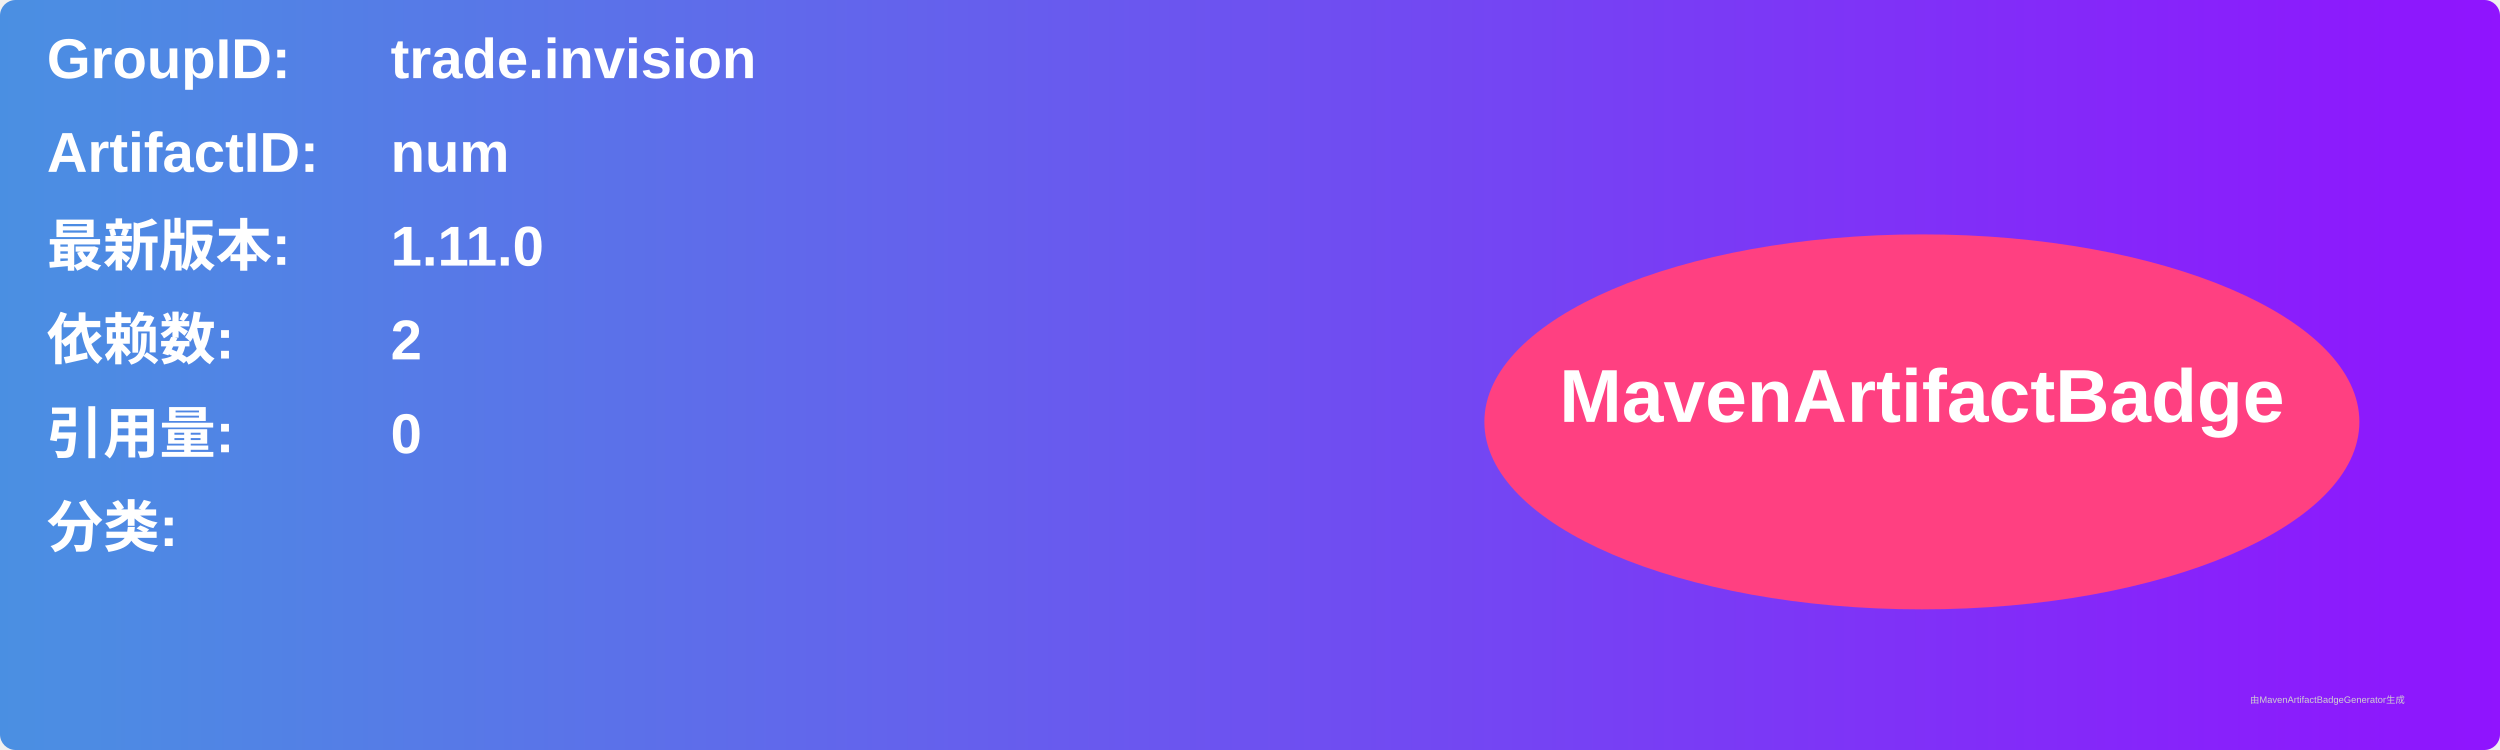
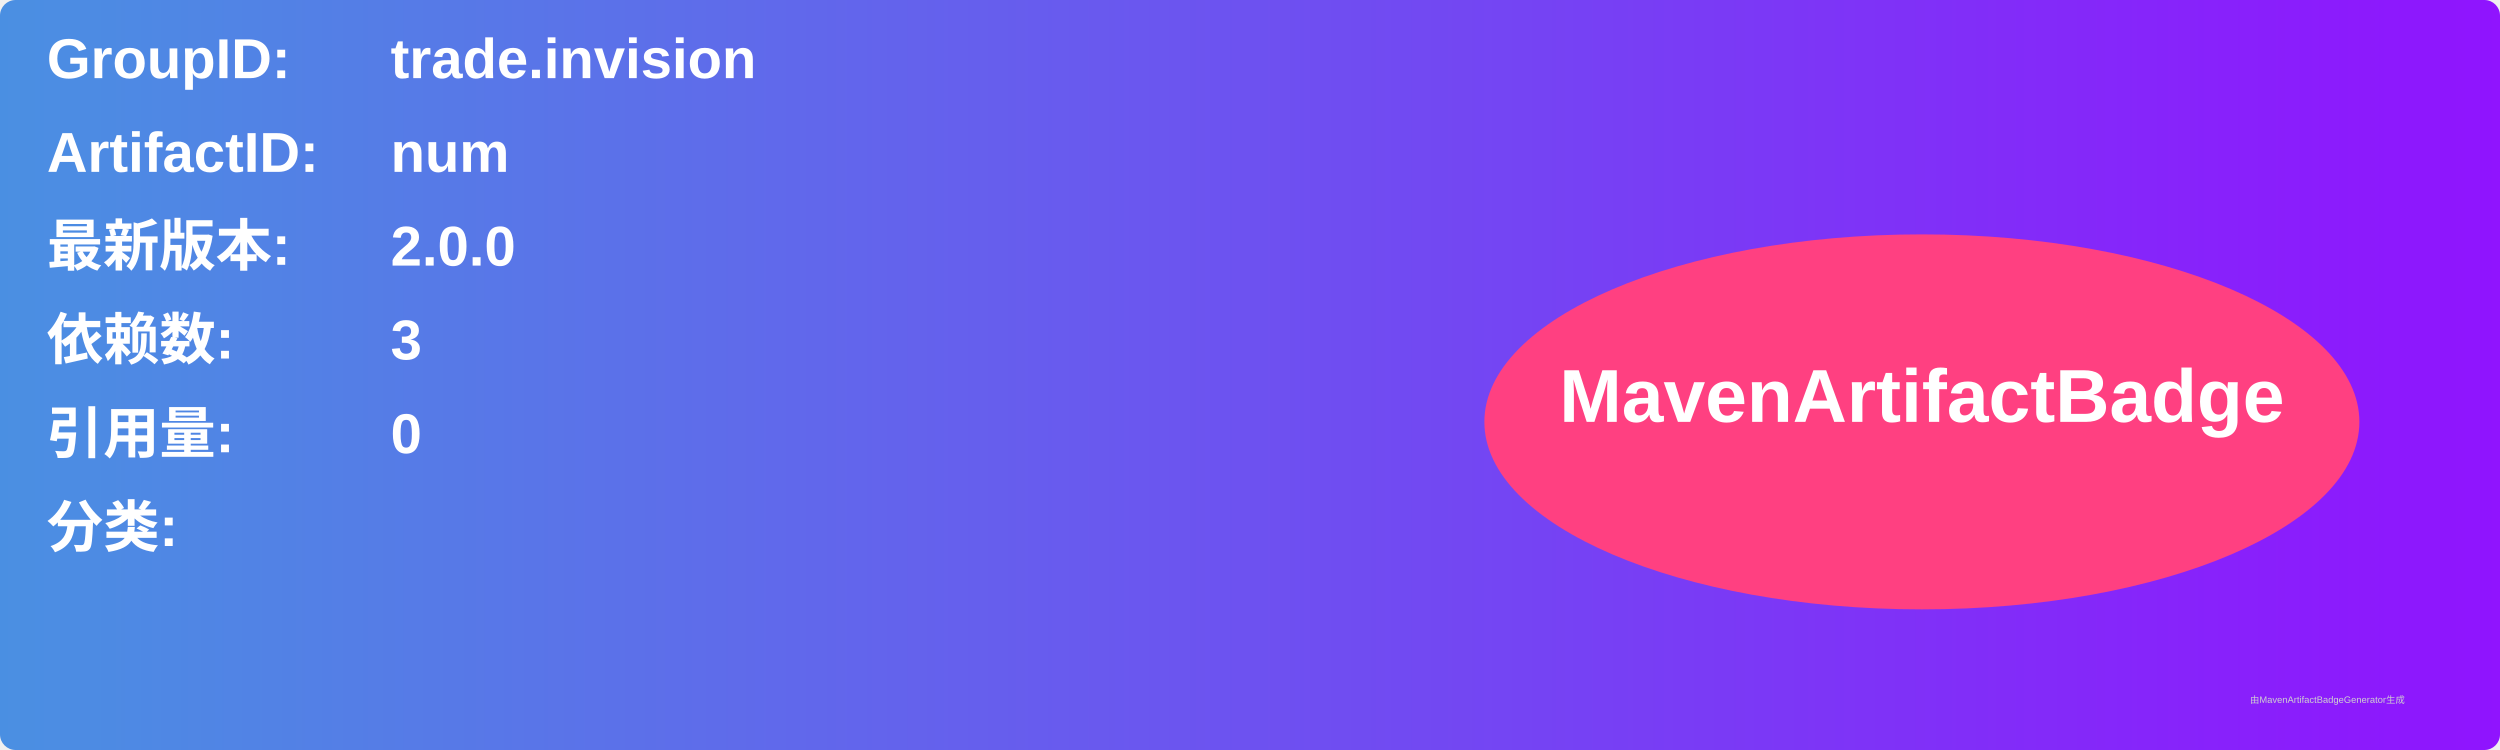
<svg xmlns="http://www.w3.org/2000/svg" width="800" height="240" viewBox="0 0 800 240">
  <linearGradient id="grad" x1="0%" y1="0%" x2="100%" y2="0%">
    <stop offset="0%" stop-color="#4a90e2" />
    <stop offset="100%" stop-color="#9013fe" />
  </linearGradient>
  <rect width="100%" height="100%" rx="5" ry="5" fill="url(#grad)" />
  <g transform="translate(15, 15)">
    <text x="0" y="10" font-family="Arial" font-size="18" fill="white" font-weight="bold" width="260">GroupID:</text>
    <text x="110" y="10" font-family="Arial" font-size="18" fill="white" font-weight="bold" width="460">trade.invision</text>
    <text x="0" y="40" font-family="Arial" font-size="18" fill="white" font-weight="bold" width="260">ArtifactID:</text>
    <text x="110" y="40" font-family="Arial" font-size="18" fill="white" font-weight="bold" width="460">num</text>
    <text x="0" y="70" font-family="Arial" font-size="18" fill="white" font-weight="bold">最新版本:</text>
    <text x="110" y="70" font-family="Arial" font-size="18" fill="white" font-weight="bold">
-       <tspan font-weight="bold">1.11.0</tspan>
+       <tspan font-weight="bold">2.0.0</tspan>
    </text>
    <text x="0" y="100" font-family="Arial" font-size="18" fill="white" font-weight="bold">依赖数: </text>
    <text x="110" y="100" font-family="Arial" font-size="18" fill="white">
-       <tspan font-weight="bold">2</tspan>
+       <tspan font-weight="bold">3</tspan>
    </text>
    <text x="0" y="130" font-family="Arial" font-size="18" fill="white" font-weight="bold">引用量: </text>
    <text x="110" y="130" font-family="Arial" font-size="18" fill="white">
      <tspan font-weight="bold">0</tspan>
    </text>
    <text x="0" y="160" font-family="Arial" font-size="18" fill="white" font-weight="bold">分类:</text>
    <text x="10" y="190" font-family="Arial" font-size="10" fill="white">
      <tspan font-weight="bold" />
    </text>
    <ellipse cx="600" cy="120" rx="140" ry="60" fill="#ff4081" />
    <text x="600" y="120" text-anchor="middle" font-family="Arial" font-size="24" fill="white" font-weight="bold">MavenArtifactBadge</text>
  </g>
  <text x="720" y="225" font-family="Arial" font-size="3" fill="#d0d0d0">由MavenArtifactBadgeGenerator生成</text>
</svg>
